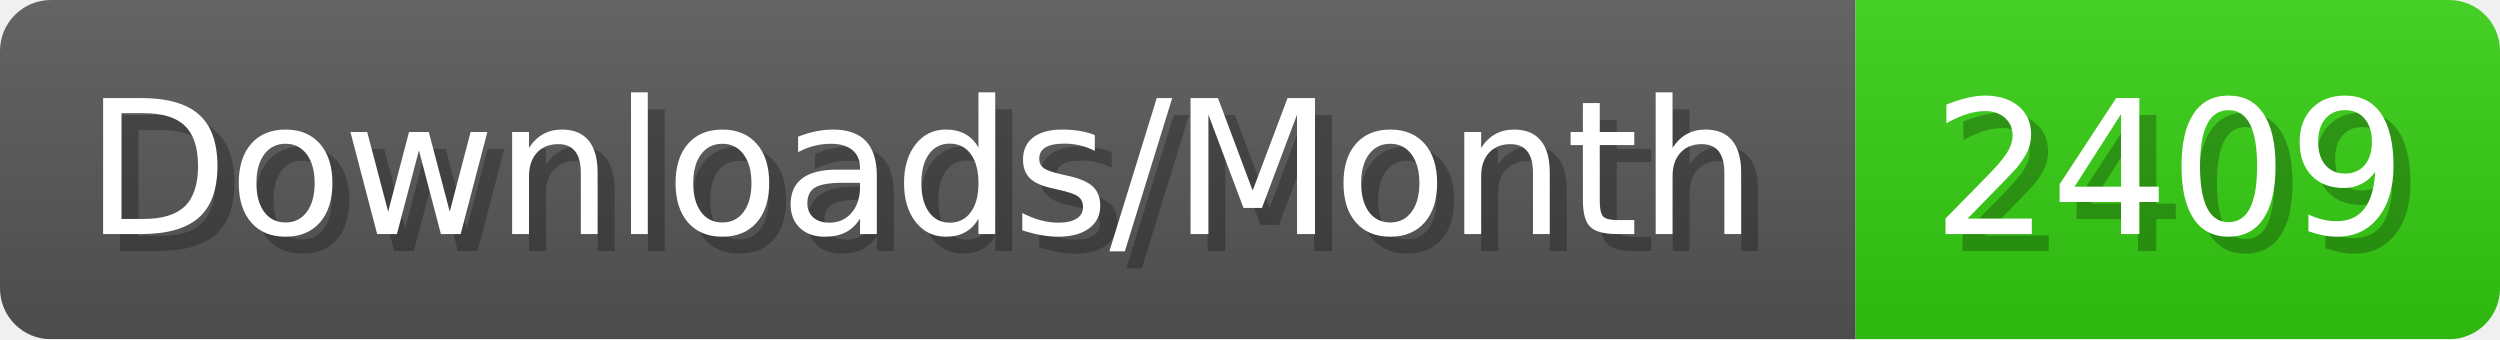
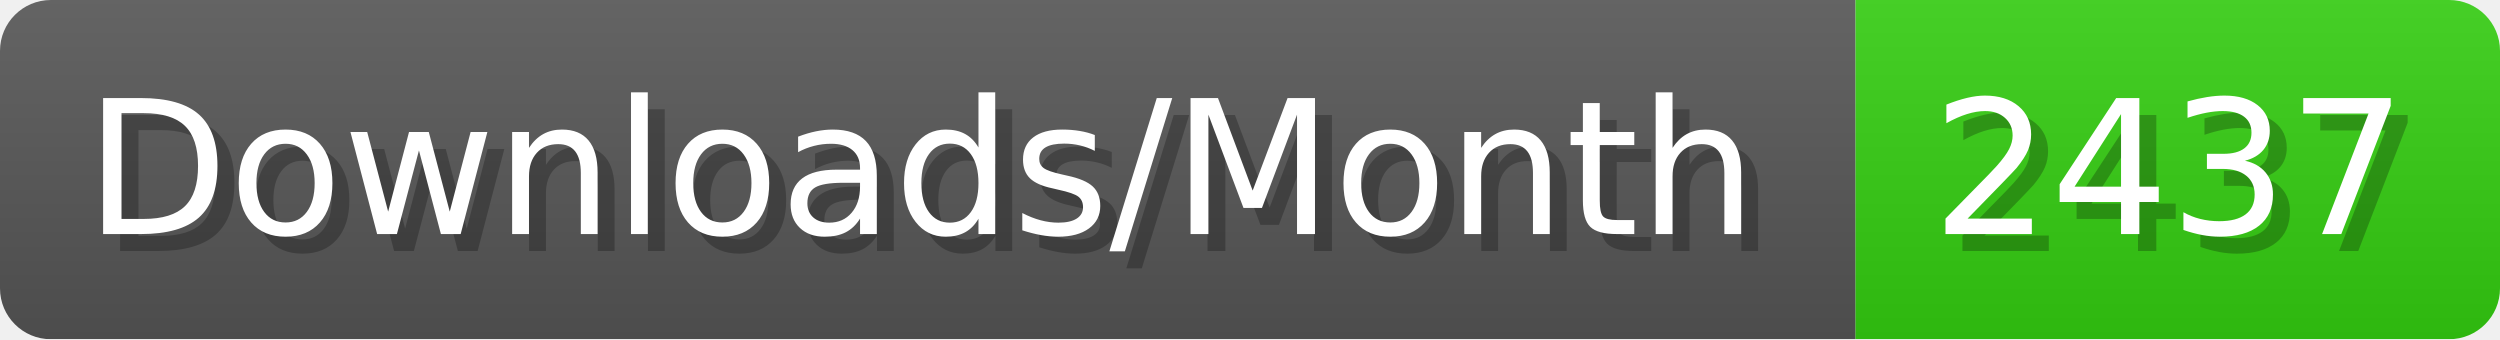
- <svg xmlns="http://www.w3.org/2000/svg" width="147.4" height="20" viewBox="0 0 1474 200" role="img" aria-label="Downloads/Month: 2409">
+ <svg xmlns="http://www.w3.org/2000/svg" width="147.4" height="20" viewBox="0 0 1474 200" role="img" aria-label="Downloads/Month: 2437">
  <linearGradient id="YlXUI" x2="0" y2="100%">
    <stop offset="0" stop-opacity=".1" stop-color="#EEE" />
    <stop offset="1" stop-opacity=".1" />
  </linearGradient>
  <mask id="JHhop">
    <rect width="1474" height="200" rx="30" fill="#FFF" />
  </mask>
  <g mask="url(#JHhop)">
    <rect width="1094" height="200" fill="#555" />
    <rect width="380" height="200" fill="#3C1" x="1094" />
    <rect width="1474" height="200" fill="url(#YlXUI)" />
  </g>
  <g aria-hidden="true" fill="#fff" text-anchor="start" font-family="Verdana,DejaVu Sans,sans-serif" font-size="110">
    <text x="60" y="148" textLength="994" fill="#000" opacity="0.25">Downloads/Month</text>
    <text x="50" y="138" textLength="994">Downloads/Month</text>
-     <text x="1149" y="148" textLength="280" fill="#000" opacity="0.25">2409</text>
-     <text x="1139" y="138" textLength="280">2409</text>
+     <text x="1149" y="148" textLength="280" fill="#000" opacity="0.25">2437</text>
+     <text x="1139" y="138" textLength="280">2437</text>
  </g>
</svg>
